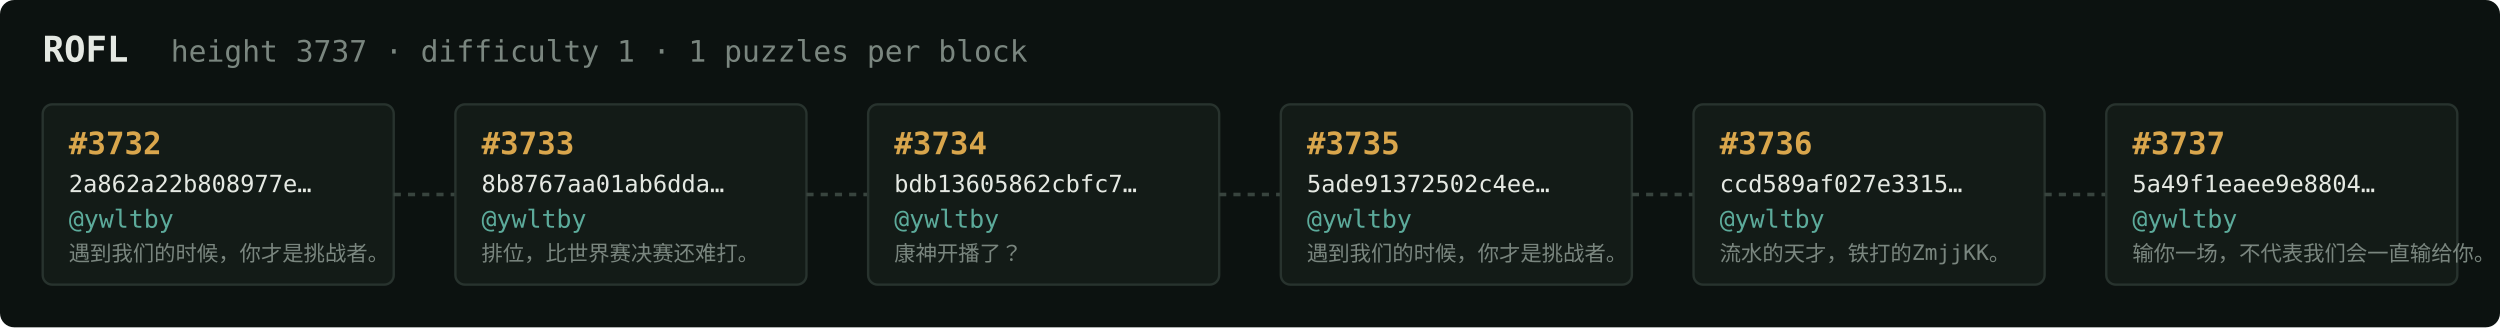
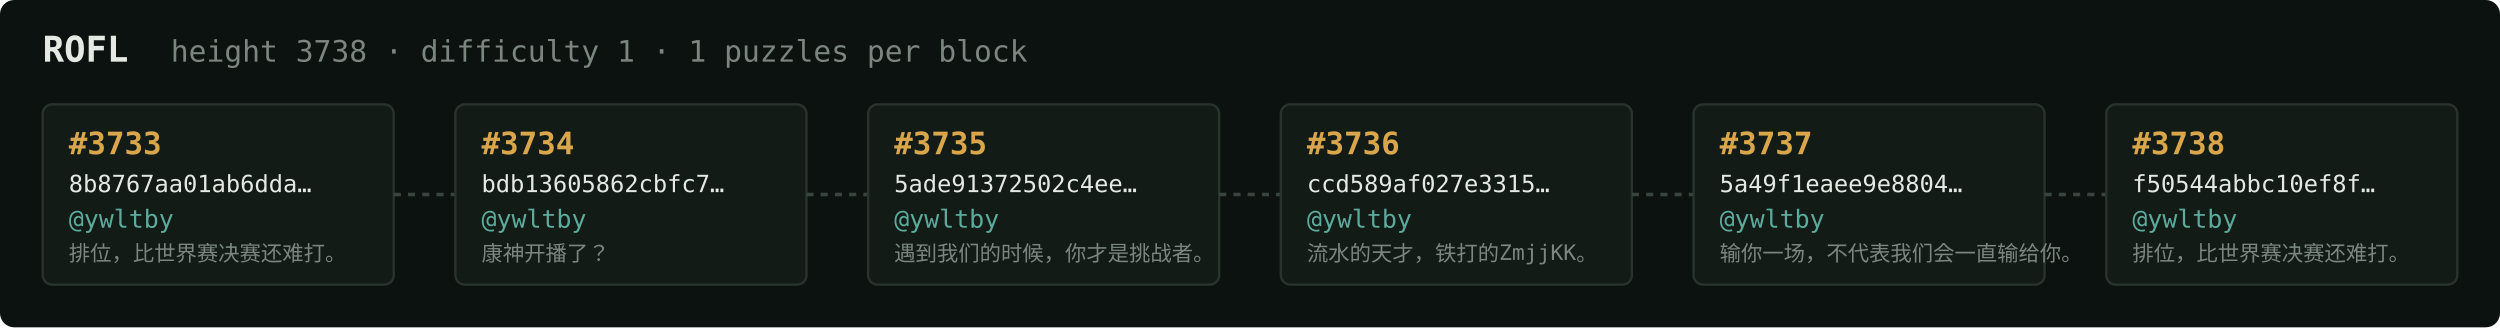
<svg xmlns="http://www.w3.org/2000/svg" width="1054" height="138" viewBox="0 0 1054 138" font-family="ui-monospace,SFMono-Regular,Menlo,monospace">
  <rect fill="#0c1210" width="1054" height="138" rx="6" />
  <text x="18" y="26" fill="#e5e9e3" font-size="15" font-weight="700">ROFL</text>
-   <text x="72" y="26" fill="#7a867f" font-size="12.5">height 3737 · difficulty 1 · 1 puzzles per block</text>
+   <text x="72" y="26" fill="#7a867f" font-size="12.5">height 3738 · difficulty 1 · 1 puzzles per block</text>
  <rect x="18" y="44" width="148" height="76" rx="4" fill="#131b17" stroke="#28332e" stroke-width="1" />
-   <text x="29" y="65" fill="#d9a64c" font-size="13" font-weight="700">#3732</text>
-   <text x="29" y="81" fill="#e5e9e3" font-size="10">2a862a22b808977e…</text>
+   <text x="29" y="65" fill="#d9a64c" font-size="13" font-weight="700">#3733</text>
+   <text x="29" y="81" fill="#e5e9e3" font-size="10">8b8767aa01ab6dda…</text>
  <text x="29" y="96" fill="#5cab9b" font-size="10.5">@ywltby</text>
-   <text x="29" y="110" fill="#7a867f" font-size="9">遇到我们的时候，你才是挑战者。</text>
+   <text x="29" y="110" fill="#7a867f" font-size="9">排位，比世界赛决赛还难打。</text>
  <line x1="166" y1="82.0" x2="192" y2="82.0" stroke="#38443e" stroke-width="1.5" stroke-dasharray="3 3" />
  <rect x="192" y="44" width="148" height="76" rx="4" fill="#131b17" stroke="#28332e" stroke-width="1" />
-   <text x="203" y="65" fill="#d9a64c" font-size="13" font-weight="700">#3733</text>
-   <text x="203" y="81" fill="#e5e9e3" font-size="10">8b8767aa01ab6dda…</text>
+   <text x="203" y="65" fill="#d9a64c" font-size="13" font-weight="700">#3734</text>
+   <text x="203" y="81" fill="#e5e9e3" font-size="10">bdb13605862cbfc7…</text>
  <text x="203" y="96" fill="#5cab9b" font-size="10.5">@ywltby</text>
-   <text x="203" y="110" fill="#7a867f" font-size="9">排位，比世界赛决赛还难打。</text>
+   <text x="203" y="110" fill="#7a867f" font-size="9">康神开播了？</text>
  <line x1="340" y1="82.0" x2="366" y2="82.0" stroke="#38443e" stroke-width="1.5" stroke-dasharray="3 3" />
  <rect x="366" y="44" width="148" height="76" rx="4" fill="#131b17" stroke="#28332e" stroke-width="1" />
-   <text x="377" y="65" fill="#d9a64c" font-size="13" font-weight="700">#3734</text>
-   <text x="377" y="81" fill="#e5e9e3" font-size="10">bdb13605862cbfc7…</text>
+   <text x="377" y="65" fill="#d9a64c" font-size="13" font-weight="700">#3735</text>
+   <text x="377" y="81" fill="#e5e9e3" font-size="10">5ade91372502c4ee…</text>
  <text x="377" y="96" fill="#5cab9b" font-size="10.5">@ywltby</text>
-   <text x="377" y="110" fill="#7a867f" font-size="9">康神开播了？</text>
+   <text x="377" y="110" fill="#7a867f" font-size="9">遇到我们的时候，你才是挑战者。</text>
  <line x1="514" y1="82.0" x2="540" y2="82.0" stroke="#38443e" stroke-width="1.5" stroke-dasharray="3 3" />
  <rect x="540" y="44" width="148" height="76" rx="4" fill="#131b17" stroke="#28332e" stroke-width="1" />
-   <text x="551" y="65" fill="#d9a64c" font-size="13" font-weight="700">#3735</text>
-   <text x="551" y="81" fill="#e5e9e3" font-size="10">5ade91372502c4ee…</text>
+   <text x="551" y="65" fill="#d9a64c" font-size="13" font-weight="700">#3736</text>
+   <text x="551" y="81" fill="#e5e9e3" font-size="10">ccd589af027e3315…</text>
  <text x="551" y="96" fill="#5cab9b" font-size="10.5">@ywltby</text>
-   <text x="551" y="110" fill="#7a867f" font-size="9">遇到我们的时候，你才是挑战者。</text>
+   <text x="551" y="110" fill="#7a867f" font-size="9">流水的天才，铁打的ZmjjKK。</text>
  <line x1="688" y1="82.0" x2="714" y2="82.0" stroke="#38443e" stroke-width="1.5" stroke-dasharray="3 3" />
  <rect x="714" y="44" width="148" height="76" rx="4" fill="#131b17" stroke="#28332e" stroke-width="1" />
-   <text x="725" y="65" fill="#d9a64c" font-size="13" font-weight="700">#3736</text>
-   <text x="725" y="81" fill="#e5e9e3" font-size="10">ccd589af027e3315…</text>
+   <text x="725" y="65" fill="#d9a64c" font-size="13" font-weight="700">#3737</text>
+   <text x="725" y="81" fill="#e5e9e3" font-size="10">5a49f1eaee9e8804…</text>
  <text x="725" y="96" fill="#5cab9b" font-size="10.5">@ywltby</text>
-   <text x="725" y="110" fill="#7a867f" font-size="9">流水的天才，铁打的ZmjjKK。</text>
+   <text x="725" y="110" fill="#7a867f" font-size="9">输你一场，不代表我们会一直输给你。</text>
  <line x1="862" y1="82.0" x2="888" y2="82.0" stroke="#38443e" stroke-width="1.5" stroke-dasharray="3 3" />
  <rect x="888" y="44" width="148" height="76" rx="4" fill="#131b17" stroke="#28332e" stroke-width="1" />
-   <text x="899" y="65" fill="#d9a64c" font-size="13" font-weight="700">#3737</text>
-   <text x="899" y="81" fill="#e5e9e3" font-size="10">5a49f1eaee9e8804…</text>
+   <text x="899" y="65" fill="#d9a64c" font-size="13" font-weight="700">#3738</text>
+   <text x="899" y="81" fill="#e5e9e3" font-size="10">f50544abbc10ef8f…</text>
  <text x="899" y="96" fill="#5cab9b" font-size="10.5">@ywltby</text>
-   <text x="899" y="110" fill="#7a867f" font-size="9">输你一场，不代表我们会一直输给你。</text>
+   <text x="899" y="110" fill="#7a867f" font-size="9">排位，比世界赛决赛还难打。</text>
</svg>
